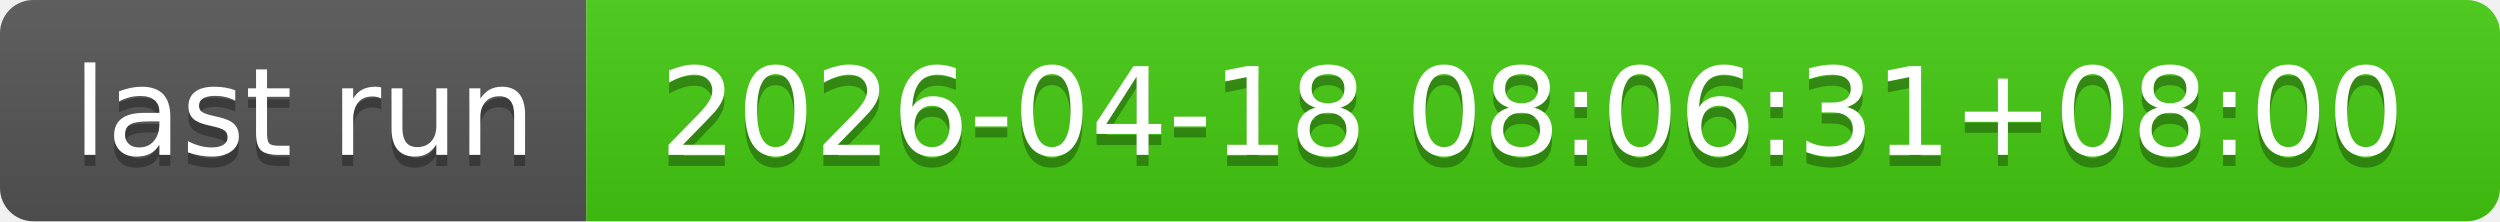
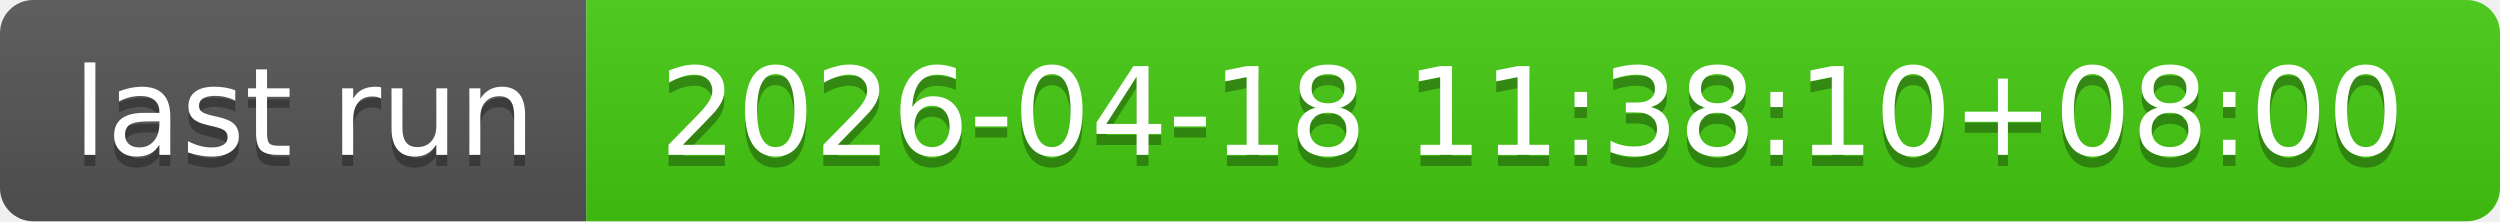
- <svg xmlns="http://www.w3.org/2000/svg" width="226" height="20" role="img" aria-label="last run: 2026-04-18 08:06:31+08:00">
+ <svg xmlns="http://www.w3.org/2000/svg" width="226" height="20" role="img" aria-label="last run: 2026-04-18 11:38:10+08:00">
  <linearGradient id="s" x2="0" y2="100%">
    <stop offset="0" stop-color="#bbb" stop-opacity=".1" />
    <stop offset="1" stop-opacity=".1" />
  </linearGradient>
  <clipPath id="r">
    <rect width="226" height="20" rx="3" fill="#fff" />
  </clipPath>
  <g clip-path="url(#r)">
    <rect width="53" height="20" fill="#555" />
    <rect x="53" width="173" height="20" fill="#4c1" />
    <rect width="226" height="20" fill="url(#s)" />
  </g>
  <g fill="#fff" text-anchor="middle" font-family="Verdana,Geneva,DejaVu Sans,sans-serif" text-rendering="geometricPrecision" font-size="110">
    <text aria-hidden="true" x="275" y="150" fill="#010101" fill-opacity=".3" transform="scale(.1)" textLength="430">last run</text>
    <text x="275" y="140" transform="scale(.1)" fill="#fff" textLength="430">last run</text>
-     <text aria-hidden="true" x="1385" y="150" fill="#010101" fill-opacity=".3" transform="scale(.1)" textLength="1630">2026-04-18 08:06:31+08:00</text>
-     <text x="1385" y="140" transform="scale(.1)" fill="#fff" textLength="1630">2026-04-18 08:06:31+08:00</text>
+     <text aria-hidden="true" x="1385" y="150" fill="#010101" fill-opacity=".3" transform="scale(.1)" textLength="1630">2026-04-18 11:38:10+08:00</text>
+     <text x="1385" y="140" transform="scale(.1)" fill="#fff" textLength="1630">2026-04-18 11:38:10+08:00</text>
  </g>
</svg>
